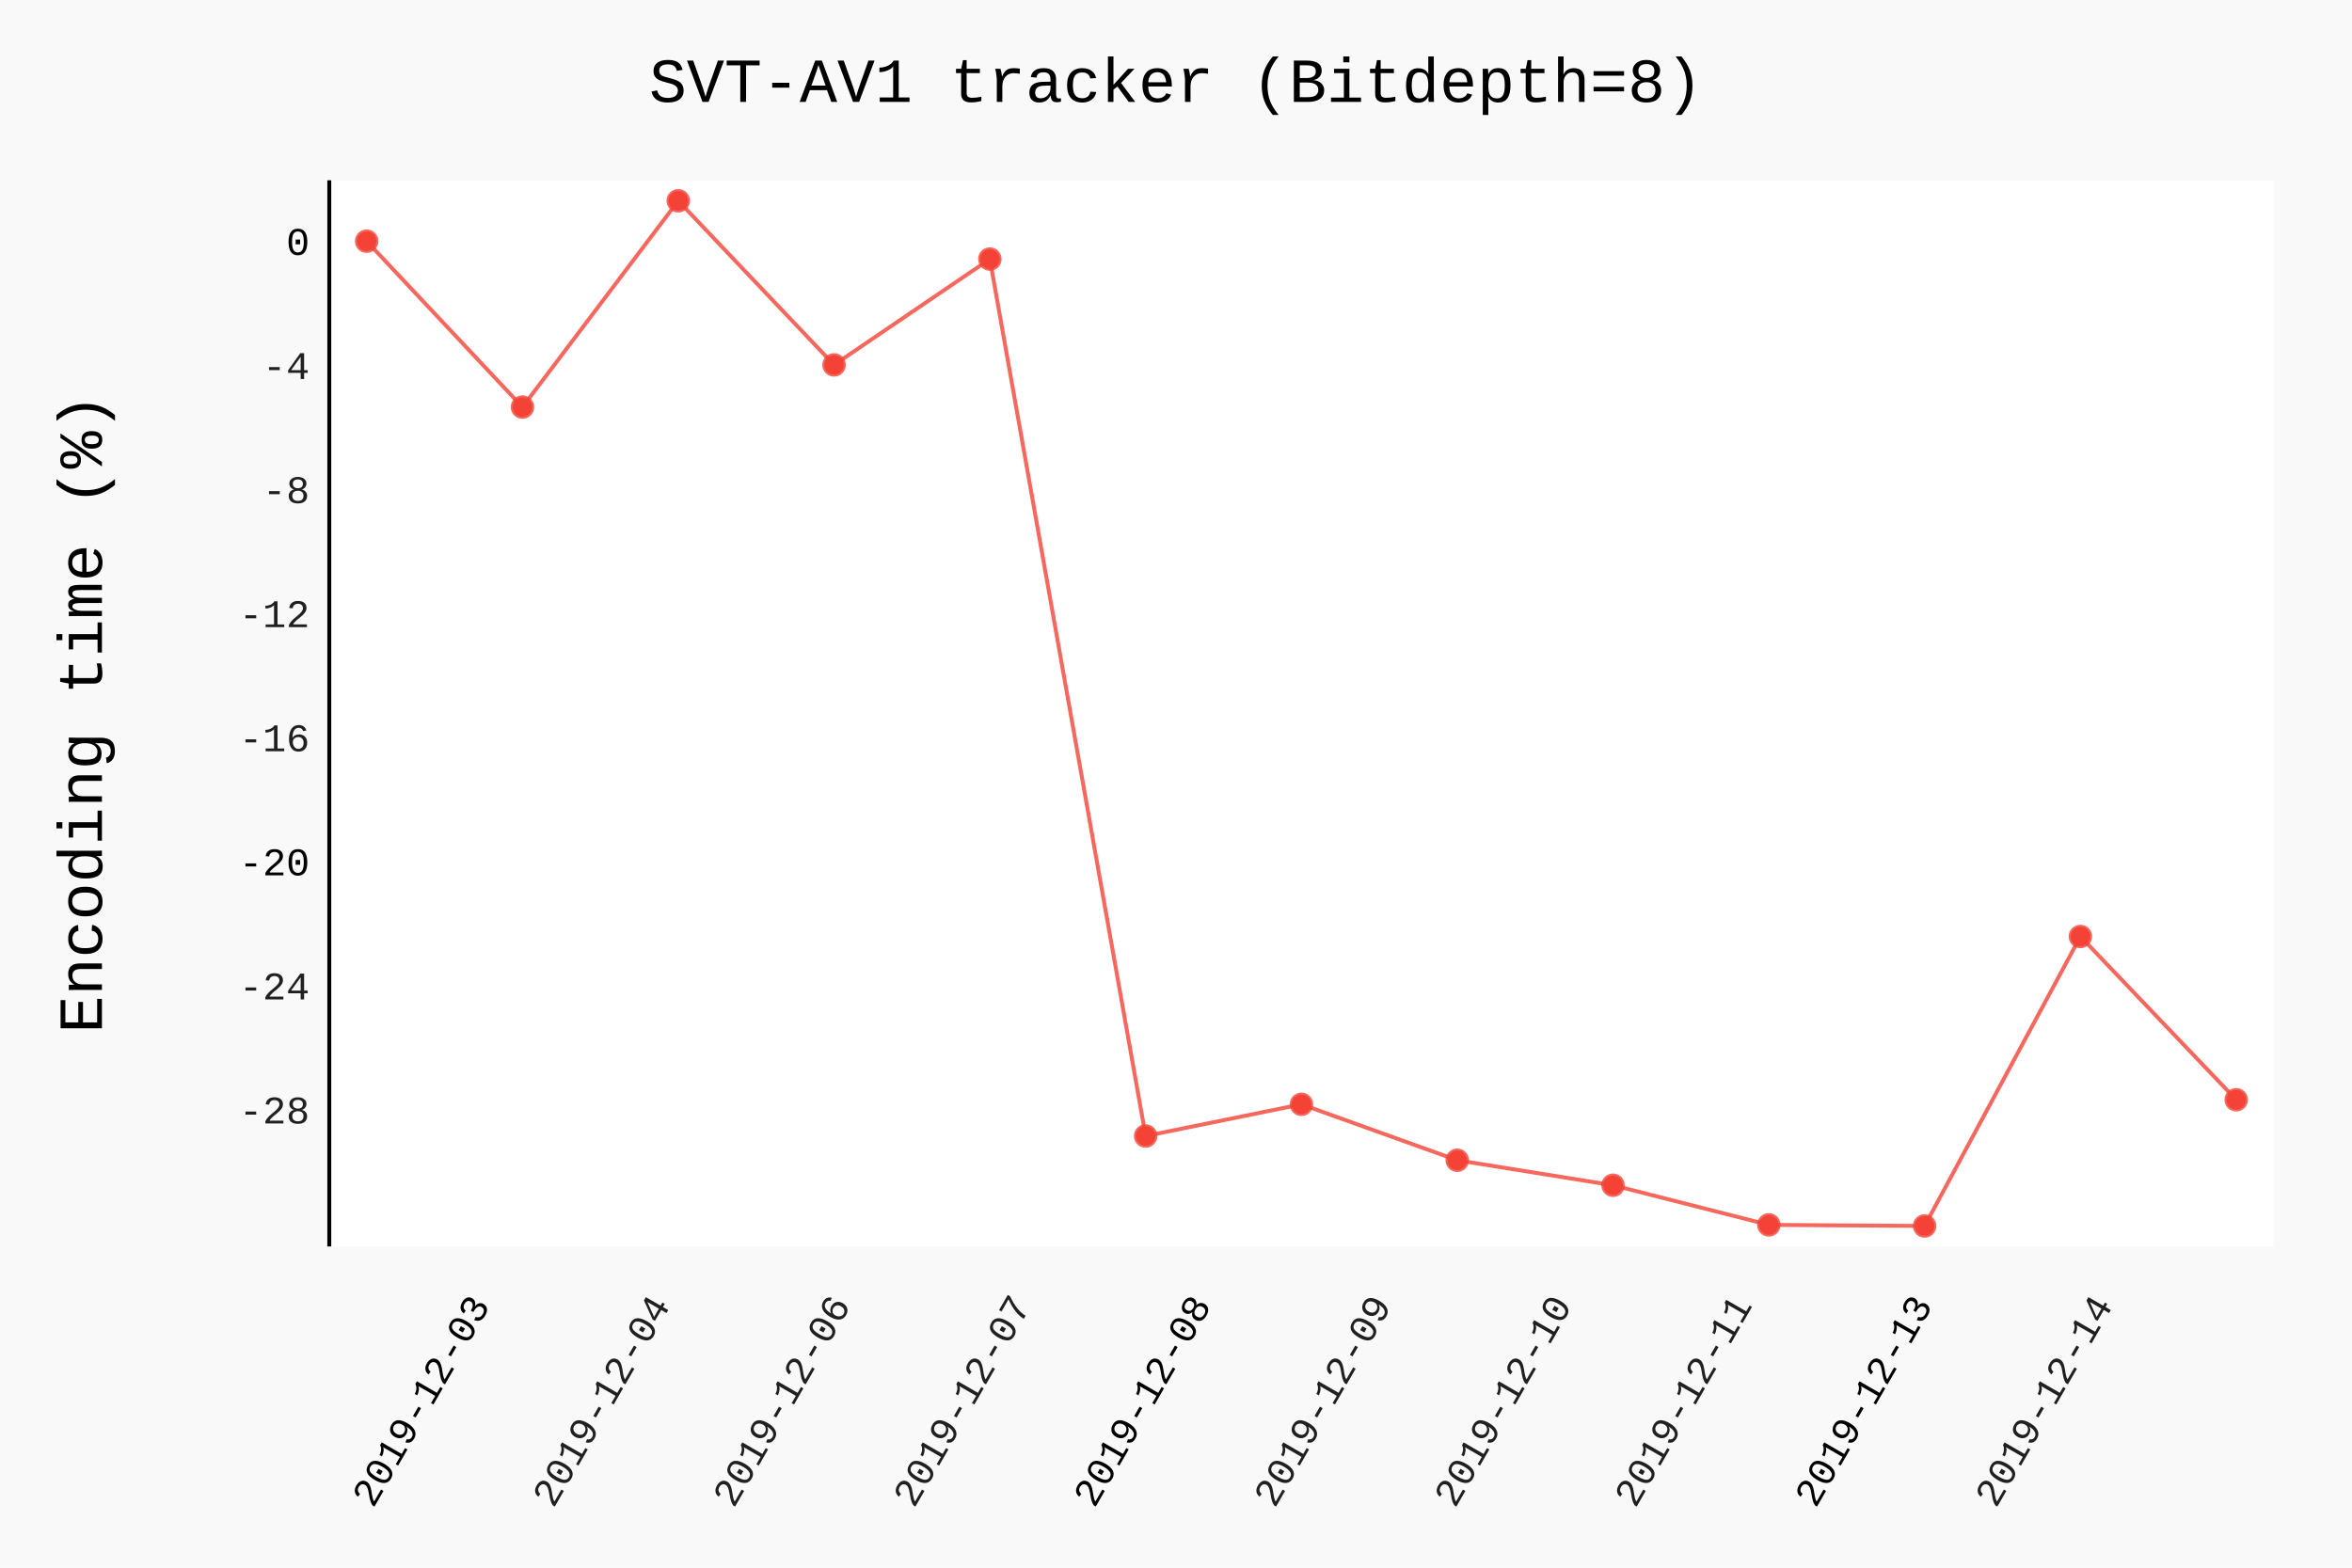
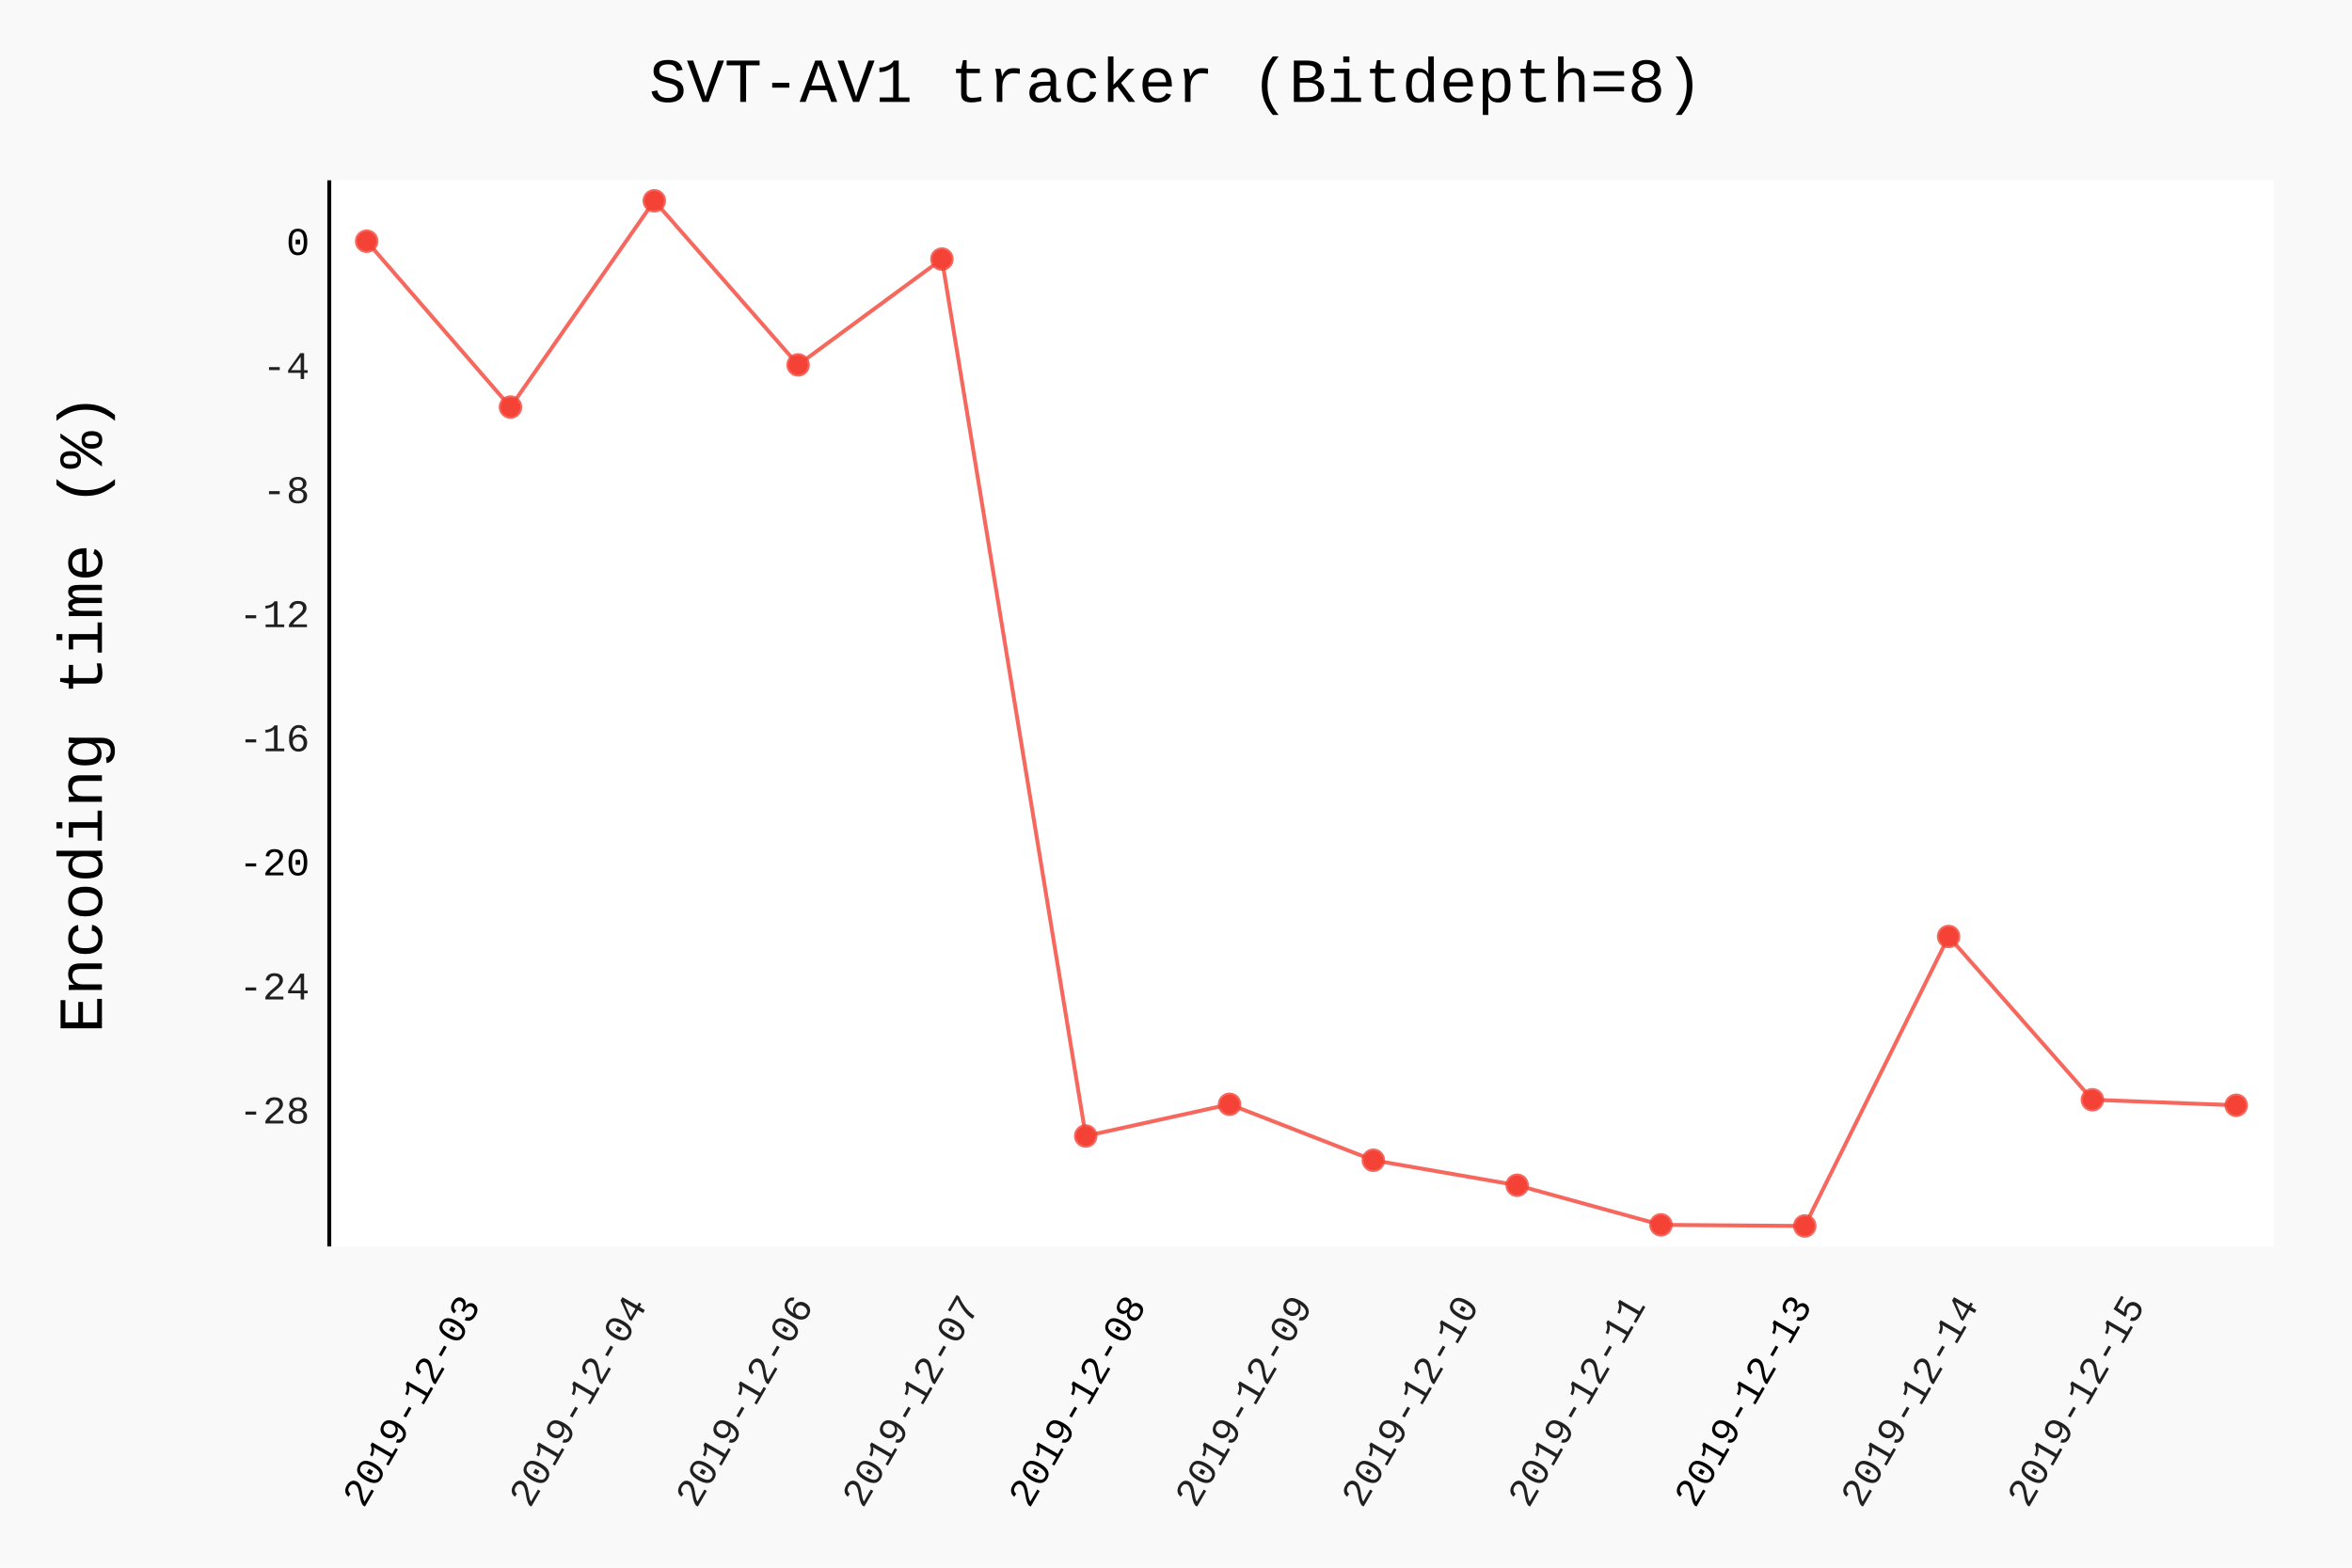
- <svg xmlns="http://www.w3.org/2000/svg" class="pygal-chart" id="chart-a7835866-b9cc-4fbf-98ab-cdb5064c1f87" viewBox="0 0 600 400">
+ <svg xmlns="http://www.w3.org/2000/svg" class="pygal-chart" id="chart-2c061fa4-3937-4b81-b16c-92e7f1b80abd" viewBox="0 0 600 400">
  <defs>
-     <style type="text/css">#chart-a7835866-b9cc-4fbf-98ab-cdb5064c1f87{-webkit-user-select:none;-webkit-font-smoothing:antialiased;font-family:Consolas,"Liberation Mono",Menlo,Courier,monospace}#chart-a7835866-b9cc-4fbf-98ab-cdb5064c1f87 .title{font-family:Consolas,"Liberation Mono",Menlo,Courier,monospace;font-size:16px}#chart-a7835866-b9cc-4fbf-98ab-cdb5064c1f87 .legends .legend text{font-family:Consolas,"Liberation Mono",Menlo,Courier,monospace;font-size:14px}#chart-a7835866-b9cc-4fbf-98ab-cdb5064c1f87 .axis text{font-family:Consolas,"Liberation Mono",Menlo,Courier,monospace;font-size:10px}#chart-a7835866-b9cc-4fbf-98ab-cdb5064c1f87 .axis text.major{font-family:Consolas,"Liberation Mono",Menlo,Courier,monospace;font-size:10px}#chart-a7835866-b9cc-4fbf-98ab-cdb5064c1f87 .text-overlay text.value{font-family:Consolas,"Liberation Mono",Menlo,Courier,monospace;font-size:16px}#chart-a7835866-b9cc-4fbf-98ab-cdb5064c1f87 .text-overlay text.label{font-family:Consolas,"Liberation Mono",Menlo,Courier,monospace;font-size:10px}#chart-a7835866-b9cc-4fbf-98ab-cdb5064c1f87 .tooltip{font-family:Consolas,"Liberation Mono",Menlo,Courier,monospace;font-size:14px}#chart-a7835866-b9cc-4fbf-98ab-cdb5064c1f87 text.no_data{font-family:Consolas,"Liberation Mono",Menlo,Courier,monospace;font-size:64px}
- #chart-a7835866-b9cc-4fbf-98ab-cdb5064c1f87{background-color:rgba(249,249,249,1)}#chart-a7835866-b9cc-4fbf-98ab-cdb5064c1f87 path,#chart-a7835866-b9cc-4fbf-98ab-cdb5064c1f87 line,#chart-a7835866-b9cc-4fbf-98ab-cdb5064c1f87 rect,#chart-a7835866-b9cc-4fbf-98ab-cdb5064c1f87 circle{-webkit-transition:150ms;-moz-transition:150ms;transition:150ms}#chart-a7835866-b9cc-4fbf-98ab-cdb5064c1f87 .graph &gt; .background{fill:rgba(249,249,249,1)}#chart-a7835866-b9cc-4fbf-98ab-cdb5064c1f87 .plot &gt; .background{fill:rgba(255,255,255,1)}#chart-a7835866-b9cc-4fbf-98ab-cdb5064c1f87 .graph{fill:rgba(0,0,0,.87)}#chart-a7835866-b9cc-4fbf-98ab-cdb5064c1f87 text.no_data{fill:rgba(0,0,0,1)}#chart-a7835866-b9cc-4fbf-98ab-cdb5064c1f87 .title{fill:rgba(0,0,0,1)}#chart-a7835866-b9cc-4fbf-98ab-cdb5064c1f87 .legends .legend text{fill:rgba(0,0,0,.87)}#chart-a7835866-b9cc-4fbf-98ab-cdb5064c1f87 .legends .legend:hover text{fill:rgba(0,0,0,1)}#chart-a7835866-b9cc-4fbf-98ab-cdb5064c1f87 .axis .line{stroke:rgba(0,0,0,1)}#chart-a7835866-b9cc-4fbf-98ab-cdb5064c1f87 .axis .guide.line{stroke:rgba(0,0,0,.54)}#chart-a7835866-b9cc-4fbf-98ab-cdb5064c1f87 .axis .major.line{stroke:rgba(0,0,0,.87)}#chart-a7835866-b9cc-4fbf-98ab-cdb5064c1f87 .axis text.major{fill:rgba(0,0,0,1)}#chart-a7835866-b9cc-4fbf-98ab-cdb5064c1f87 .axis.y .guides:hover .guide.line,#chart-a7835866-b9cc-4fbf-98ab-cdb5064c1f87 .line-graph .axis.x .guides:hover .guide.line,#chart-a7835866-b9cc-4fbf-98ab-cdb5064c1f87 .stackedline-graph .axis.x .guides:hover .guide.line,#chart-a7835866-b9cc-4fbf-98ab-cdb5064c1f87 .xy-graph .axis.x .guides:hover .guide.line{stroke:rgba(0,0,0,1)}#chart-a7835866-b9cc-4fbf-98ab-cdb5064c1f87 .axis .guides:hover text{fill:rgba(0,0,0,1)}#chart-a7835866-b9cc-4fbf-98ab-cdb5064c1f87 .reactive{fill-opacity:.7;stroke-opacity:.8}#chart-a7835866-b9cc-4fbf-98ab-cdb5064c1f87 .ci{stroke:rgba(0,0,0,.87)}#chart-a7835866-b9cc-4fbf-98ab-cdb5064c1f87 .reactive.active,#chart-a7835866-b9cc-4fbf-98ab-cdb5064c1f87 .active .reactive{fill-opacity:.8;stroke-opacity:.9;stroke-width:4}#chart-a7835866-b9cc-4fbf-98ab-cdb5064c1f87 .ci .reactive.active{stroke-width:1.5}#chart-a7835866-b9cc-4fbf-98ab-cdb5064c1f87 .series text{fill:rgba(0,0,0,1)}#chart-a7835866-b9cc-4fbf-98ab-cdb5064c1f87 .tooltip rect{fill:rgba(255,255,255,1);stroke:rgba(0,0,0,1);-webkit-transition:opacity 150ms;-moz-transition:opacity 150ms;transition:opacity 150ms}#chart-a7835866-b9cc-4fbf-98ab-cdb5064c1f87 .tooltip .label{fill:rgba(0,0,0,.87)}#chart-a7835866-b9cc-4fbf-98ab-cdb5064c1f87 .tooltip .label{fill:rgba(0,0,0,.87)}#chart-a7835866-b9cc-4fbf-98ab-cdb5064c1f87 .tooltip .legend{font-size:.8em;fill:rgba(0,0,0,.54)}#chart-a7835866-b9cc-4fbf-98ab-cdb5064c1f87 .tooltip .x_label{font-size:.6em;fill:rgba(0,0,0,1)}#chart-a7835866-b9cc-4fbf-98ab-cdb5064c1f87 .tooltip .xlink{font-size:.5em;text-decoration:underline}#chart-a7835866-b9cc-4fbf-98ab-cdb5064c1f87 .tooltip .value{font-size:1.5em}#chart-a7835866-b9cc-4fbf-98ab-cdb5064c1f87 .bound{font-size:.5em}#chart-a7835866-b9cc-4fbf-98ab-cdb5064c1f87 .max-value{font-size:.75em;fill:rgba(0,0,0,.54)}#chart-a7835866-b9cc-4fbf-98ab-cdb5064c1f87 .map-element{fill:rgba(255,255,255,1);stroke:rgba(0,0,0,.54) !important}#chart-a7835866-b9cc-4fbf-98ab-cdb5064c1f87 .map-element .reactive{fill-opacity:inherit;stroke-opacity:inherit}#chart-a7835866-b9cc-4fbf-98ab-cdb5064c1f87 .color-0,#chart-a7835866-b9cc-4fbf-98ab-cdb5064c1f87 .color-0 a:visited{stroke:#F44336;fill:#F44336}#chart-a7835866-b9cc-4fbf-98ab-cdb5064c1f87 .text-overlay .color-0 text{fill:black}
- #chart-a7835866-b9cc-4fbf-98ab-cdb5064c1f87 text.no_data{text-anchor:middle}#chart-a7835866-b9cc-4fbf-98ab-cdb5064c1f87 .guide.line{fill:none}#chart-a7835866-b9cc-4fbf-98ab-cdb5064c1f87 .centered{text-anchor:middle}#chart-a7835866-b9cc-4fbf-98ab-cdb5064c1f87 .title{text-anchor:middle}#chart-a7835866-b9cc-4fbf-98ab-cdb5064c1f87 .legends .legend text{fill-opacity:1}#chart-a7835866-b9cc-4fbf-98ab-cdb5064c1f87 .axis.x text{text-anchor:middle}#chart-a7835866-b9cc-4fbf-98ab-cdb5064c1f87 .axis.x:not(.web) text[transform]{text-anchor:start}#chart-a7835866-b9cc-4fbf-98ab-cdb5064c1f87 .axis.x:not(.web) text[transform].backwards{text-anchor:end}#chart-a7835866-b9cc-4fbf-98ab-cdb5064c1f87 .axis.y text{text-anchor:end}#chart-a7835866-b9cc-4fbf-98ab-cdb5064c1f87 .axis.y text[transform].backwards{text-anchor:start}#chart-a7835866-b9cc-4fbf-98ab-cdb5064c1f87 .axis.y2 text{text-anchor:start}#chart-a7835866-b9cc-4fbf-98ab-cdb5064c1f87 .axis.y2 text[transform].backwards{text-anchor:end}#chart-a7835866-b9cc-4fbf-98ab-cdb5064c1f87 .axis .guide.line{stroke-dasharray:4,4}#chart-a7835866-b9cc-4fbf-98ab-cdb5064c1f87 .axis .major.guide.line{stroke-dasharray:6,6}#chart-a7835866-b9cc-4fbf-98ab-cdb5064c1f87 .horizontal .axis.y .guide.line,#chart-a7835866-b9cc-4fbf-98ab-cdb5064c1f87 .horizontal .axis.y2 .guide.line,#chart-a7835866-b9cc-4fbf-98ab-cdb5064c1f87 .vertical .axis.x .guide.line{opacity:0}#chart-a7835866-b9cc-4fbf-98ab-cdb5064c1f87 .horizontal .axis.always_show .guide.line,#chart-a7835866-b9cc-4fbf-98ab-cdb5064c1f87 .vertical .axis.always_show .guide.line{opacity:1 !important}#chart-a7835866-b9cc-4fbf-98ab-cdb5064c1f87 .axis.y .guides:hover .guide.line,#chart-a7835866-b9cc-4fbf-98ab-cdb5064c1f87 .axis.y2 .guides:hover .guide.line,#chart-a7835866-b9cc-4fbf-98ab-cdb5064c1f87 .axis.x .guides:hover .guide.line{opacity:1}#chart-a7835866-b9cc-4fbf-98ab-cdb5064c1f87 .axis .guides:hover text{opacity:1}#chart-a7835866-b9cc-4fbf-98ab-cdb5064c1f87 .nofill{fill:none}#chart-a7835866-b9cc-4fbf-98ab-cdb5064c1f87 .subtle-fill{fill-opacity:.2}#chart-a7835866-b9cc-4fbf-98ab-cdb5064c1f87 .dot{stroke-width:1px;fill-opacity:1}#chart-a7835866-b9cc-4fbf-98ab-cdb5064c1f87 .dot.active{stroke-width:5px}#chart-a7835866-b9cc-4fbf-98ab-cdb5064c1f87 .dot.negative{fill:transparent}#chart-a7835866-b9cc-4fbf-98ab-cdb5064c1f87 text,#chart-a7835866-b9cc-4fbf-98ab-cdb5064c1f87 tspan{stroke:none !important}#chart-a7835866-b9cc-4fbf-98ab-cdb5064c1f87 .series text.active{opacity:1}#chart-a7835866-b9cc-4fbf-98ab-cdb5064c1f87 .tooltip rect{fill-opacity:.95;stroke-width:.5}#chart-a7835866-b9cc-4fbf-98ab-cdb5064c1f87 .tooltip text{fill-opacity:1}#chart-a7835866-b9cc-4fbf-98ab-cdb5064c1f87 .showable{visibility:hidden}#chart-a7835866-b9cc-4fbf-98ab-cdb5064c1f87 .showable.shown{visibility:visible}#chart-a7835866-b9cc-4fbf-98ab-cdb5064c1f87 .gauge-background{fill:rgba(229,229,229,1);stroke:none}#chart-a7835866-b9cc-4fbf-98ab-cdb5064c1f87 .bg-lines{stroke:rgba(249,249,249,1);stroke-width:2px}</style>
+     <style type="text/css">#chart-2c061fa4-3937-4b81-b16c-92e7f1b80abd{-webkit-user-select:none;-webkit-font-smoothing:antialiased;font-family:Consolas,"Liberation Mono",Menlo,Courier,monospace}#chart-2c061fa4-3937-4b81-b16c-92e7f1b80abd .title{font-family:Consolas,"Liberation Mono",Menlo,Courier,monospace;font-size:16px}#chart-2c061fa4-3937-4b81-b16c-92e7f1b80abd .legends .legend text{font-family:Consolas,"Liberation Mono",Menlo,Courier,monospace;font-size:14px}#chart-2c061fa4-3937-4b81-b16c-92e7f1b80abd .axis text{font-family:Consolas,"Liberation Mono",Menlo,Courier,monospace;font-size:10px}#chart-2c061fa4-3937-4b81-b16c-92e7f1b80abd .axis text.major{font-family:Consolas,"Liberation Mono",Menlo,Courier,monospace;font-size:10px}#chart-2c061fa4-3937-4b81-b16c-92e7f1b80abd .text-overlay text.value{font-family:Consolas,"Liberation Mono",Menlo,Courier,monospace;font-size:16px}#chart-2c061fa4-3937-4b81-b16c-92e7f1b80abd .text-overlay text.label{font-family:Consolas,"Liberation Mono",Menlo,Courier,monospace;font-size:10px}#chart-2c061fa4-3937-4b81-b16c-92e7f1b80abd .tooltip{font-family:Consolas,"Liberation Mono",Menlo,Courier,monospace;font-size:14px}#chart-2c061fa4-3937-4b81-b16c-92e7f1b80abd text.no_data{font-family:Consolas,"Liberation Mono",Menlo,Courier,monospace;font-size:64px}
+ #chart-2c061fa4-3937-4b81-b16c-92e7f1b80abd{background-color:rgba(249,249,249,1)}#chart-2c061fa4-3937-4b81-b16c-92e7f1b80abd path,#chart-2c061fa4-3937-4b81-b16c-92e7f1b80abd line,#chart-2c061fa4-3937-4b81-b16c-92e7f1b80abd rect,#chart-2c061fa4-3937-4b81-b16c-92e7f1b80abd circle{-webkit-transition:150ms;-moz-transition:150ms;transition:150ms}#chart-2c061fa4-3937-4b81-b16c-92e7f1b80abd .graph &gt; .background{fill:rgba(249,249,249,1)}#chart-2c061fa4-3937-4b81-b16c-92e7f1b80abd .plot &gt; .background{fill:rgba(255,255,255,1)}#chart-2c061fa4-3937-4b81-b16c-92e7f1b80abd .graph{fill:rgba(0,0,0,.87)}#chart-2c061fa4-3937-4b81-b16c-92e7f1b80abd text.no_data{fill:rgba(0,0,0,1)}#chart-2c061fa4-3937-4b81-b16c-92e7f1b80abd .title{fill:rgba(0,0,0,1)}#chart-2c061fa4-3937-4b81-b16c-92e7f1b80abd .legends .legend text{fill:rgba(0,0,0,.87)}#chart-2c061fa4-3937-4b81-b16c-92e7f1b80abd .legends .legend:hover text{fill:rgba(0,0,0,1)}#chart-2c061fa4-3937-4b81-b16c-92e7f1b80abd .axis .line{stroke:rgba(0,0,0,1)}#chart-2c061fa4-3937-4b81-b16c-92e7f1b80abd .axis .guide.line{stroke:rgba(0,0,0,.54)}#chart-2c061fa4-3937-4b81-b16c-92e7f1b80abd .axis .major.line{stroke:rgba(0,0,0,.87)}#chart-2c061fa4-3937-4b81-b16c-92e7f1b80abd .axis text.major{fill:rgba(0,0,0,1)}#chart-2c061fa4-3937-4b81-b16c-92e7f1b80abd .axis.y .guides:hover .guide.line,#chart-2c061fa4-3937-4b81-b16c-92e7f1b80abd .line-graph .axis.x .guides:hover .guide.line,#chart-2c061fa4-3937-4b81-b16c-92e7f1b80abd .stackedline-graph .axis.x .guides:hover .guide.line,#chart-2c061fa4-3937-4b81-b16c-92e7f1b80abd .xy-graph .axis.x .guides:hover .guide.line{stroke:rgba(0,0,0,1)}#chart-2c061fa4-3937-4b81-b16c-92e7f1b80abd .axis .guides:hover text{fill:rgba(0,0,0,1)}#chart-2c061fa4-3937-4b81-b16c-92e7f1b80abd .reactive{fill-opacity:.7;stroke-opacity:.8}#chart-2c061fa4-3937-4b81-b16c-92e7f1b80abd .ci{stroke:rgba(0,0,0,.87)}#chart-2c061fa4-3937-4b81-b16c-92e7f1b80abd .reactive.active,#chart-2c061fa4-3937-4b81-b16c-92e7f1b80abd .active .reactive{fill-opacity:.8;stroke-opacity:.9;stroke-width:4}#chart-2c061fa4-3937-4b81-b16c-92e7f1b80abd .ci .reactive.active{stroke-width:1.5}#chart-2c061fa4-3937-4b81-b16c-92e7f1b80abd .series text{fill:rgba(0,0,0,1)}#chart-2c061fa4-3937-4b81-b16c-92e7f1b80abd .tooltip rect{fill:rgba(255,255,255,1);stroke:rgba(0,0,0,1);-webkit-transition:opacity 150ms;-moz-transition:opacity 150ms;transition:opacity 150ms}#chart-2c061fa4-3937-4b81-b16c-92e7f1b80abd .tooltip .label{fill:rgba(0,0,0,.87)}#chart-2c061fa4-3937-4b81-b16c-92e7f1b80abd .tooltip .label{fill:rgba(0,0,0,.87)}#chart-2c061fa4-3937-4b81-b16c-92e7f1b80abd .tooltip .legend{font-size:.8em;fill:rgba(0,0,0,.54)}#chart-2c061fa4-3937-4b81-b16c-92e7f1b80abd .tooltip .x_label{font-size:.6em;fill:rgba(0,0,0,1)}#chart-2c061fa4-3937-4b81-b16c-92e7f1b80abd .tooltip .xlink{font-size:.5em;text-decoration:underline}#chart-2c061fa4-3937-4b81-b16c-92e7f1b80abd .tooltip .value{font-size:1.5em}#chart-2c061fa4-3937-4b81-b16c-92e7f1b80abd .bound{font-size:.5em}#chart-2c061fa4-3937-4b81-b16c-92e7f1b80abd .max-value{font-size:.75em;fill:rgba(0,0,0,.54)}#chart-2c061fa4-3937-4b81-b16c-92e7f1b80abd .map-element{fill:rgba(255,255,255,1);stroke:rgba(0,0,0,.54) !important}#chart-2c061fa4-3937-4b81-b16c-92e7f1b80abd .map-element .reactive{fill-opacity:inherit;stroke-opacity:inherit}#chart-2c061fa4-3937-4b81-b16c-92e7f1b80abd .color-0,#chart-2c061fa4-3937-4b81-b16c-92e7f1b80abd .color-0 a:visited{stroke:#F44336;fill:#F44336}#chart-2c061fa4-3937-4b81-b16c-92e7f1b80abd .text-overlay .color-0 text{fill:black}
+ #chart-2c061fa4-3937-4b81-b16c-92e7f1b80abd text.no_data{text-anchor:middle}#chart-2c061fa4-3937-4b81-b16c-92e7f1b80abd .guide.line{fill:none}#chart-2c061fa4-3937-4b81-b16c-92e7f1b80abd .centered{text-anchor:middle}#chart-2c061fa4-3937-4b81-b16c-92e7f1b80abd .title{text-anchor:middle}#chart-2c061fa4-3937-4b81-b16c-92e7f1b80abd .legends .legend text{fill-opacity:1}#chart-2c061fa4-3937-4b81-b16c-92e7f1b80abd .axis.x text{text-anchor:middle}#chart-2c061fa4-3937-4b81-b16c-92e7f1b80abd .axis.x:not(.web) text[transform]{text-anchor:start}#chart-2c061fa4-3937-4b81-b16c-92e7f1b80abd .axis.x:not(.web) text[transform].backwards{text-anchor:end}#chart-2c061fa4-3937-4b81-b16c-92e7f1b80abd .axis.y text{text-anchor:end}#chart-2c061fa4-3937-4b81-b16c-92e7f1b80abd .axis.y text[transform].backwards{text-anchor:start}#chart-2c061fa4-3937-4b81-b16c-92e7f1b80abd .axis.y2 text{text-anchor:start}#chart-2c061fa4-3937-4b81-b16c-92e7f1b80abd .axis.y2 text[transform].backwards{text-anchor:end}#chart-2c061fa4-3937-4b81-b16c-92e7f1b80abd .axis .guide.line{stroke-dasharray:4,4}#chart-2c061fa4-3937-4b81-b16c-92e7f1b80abd .axis .major.guide.line{stroke-dasharray:6,6}#chart-2c061fa4-3937-4b81-b16c-92e7f1b80abd .horizontal .axis.y .guide.line,#chart-2c061fa4-3937-4b81-b16c-92e7f1b80abd .horizontal .axis.y2 .guide.line,#chart-2c061fa4-3937-4b81-b16c-92e7f1b80abd .vertical .axis.x .guide.line{opacity:0}#chart-2c061fa4-3937-4b81-b16c-92e7f1b80abd .horizontal .axis.always_show .guide.line,#chart-2c061fa4-3937-4b81-b16c-92e7f1b80abd .vertical .axis.always_show .guide.line{opacity:1 !important}#chart-2c061fa4-3937-4b81-b16c-92e7f1b80abd .axis.y .guides:hover .guide.line,#chart-2c061fa4-3937-4b81-b16c-92e7f1b80abd .axis.y2 .guides:hover .guide.line,#chart-2c061fa4-3937-4b81-b16c-92e7f1b80abd .axis.x .guides:hover .guide.line{opacity:1}#chart-2c061fa4-3937-4b81-b16c-92e7f1b80abd .axis .guides:hover text{opacity:1}#chart-2c061fa4-3937-4b81-b16c-92e7f1b80abd .nofill{fill:none}#chart-2c061fa4-3937-4b81-b16c-92e7f1b80abd .subtle-fill{fill-opacity:.2}#chart-2c061fa4-3937-4b81-b16c-92e7f1b80abd .dot{stroke-width:1px;fill-opacity:1}#chart-2c061fa4-3937-4b81-b16c-92e7f1b80abd .dot.active{stroke-width:5px}#chart-2c061fa4-3937-4b81-b16c-92e7f1b80abd .dot.negative{fill:transparent}#chart-2c061fa4-3937-4b81-b16c-92e7f1b80abd text,#chart-2c061fa4-3937-4b81-b16c-92e7f1b80abd tspan{stroke:none !important}#chart-2c061fa4-3937-4b81-b16c-92e7f1b80abd .series text.active{opacity:1}#chart-2c061fa4-3937-4b81-b16c-92e7f1b80abd .tooltip rect{fill-opacity:.95;stroke-width:.5}#chart-2c061fa4-3937-4b81-b16c-92e7f1b80abd .tooltip text{fill-opacity:1}#chart-2c061fa4-3937-4b81-b16c-92e7f1b80abd .showable{visibility:hidden}#chart-2c061fa4-3937-4b81-b16c-92e7f1b80abd .showable.shown{visibility:visible}#chart-2c061fa4-3937-4b81-b16c-92e7f1b80abd .gauge-background{fill:rgba(229,229,229,1);stroke:none}#chart-2c061fa4-3937-4b81-b16c-92e7f1b80abd .bg-lines{stroke:rgba(249,249,249,1);stroke-width:2px}</style>
  </defs>
  <g class="graph datetimeline-graph vertical">
    <rect class="background" height="400" width="600" x="0" y="0" />
    <g class="plot" transform="translate(84, 46)">
      <rect class="background" height="272.038" width="496.0" x="0" y="0" />
      <g class="axis y">
        <g class="guides">
          <text class="" x="-5" y="240.663">-28</text>
        </g>
        <g class="guides">
          <text class="" x="-5" y="209.003">-24</text>
        </g>
        <g class="guides">
          <text class="major" x="-5" y="177.343">-20</text>
        </g>
        <g class="guides">
          <text class="" x="-5" y="145.683">-16</text>
        </g>
        <g class="guides">
          <text class="" x="-5" y="114.023">-12</text>
        </g>
        <g class="guides">
          <text class="" x="-5" y="82.363">-8</text>
        </g>
        <g class="guides">
          <text class="" x="-5" y="50.703">-4</text>
        </g>
        <g class="guides">
          <text class="major" x="-5" y="19.043">0</text>
        </g>
      </g>
      <g class="axis x">
        <path class="line" d="M0 0 v272.038" />
        <g class="guides">
-           <path class="major guide line" d="M41.186 0 v272.038" />
-           <text class="major backwards" transform="rotate(300 41.18614 287.0385)" x="41.186" y="287.038">2019-12-03</text>
+           <path class="major guide line" d="M38.752 0 v272.038" />
+           <text class="major backwards" transform="rotate(300 38.7517 287.0385)" x="38.752" y="287.038">2019-12-03</text>
        </g>
        <g class="guides">
-           <path class="guide line" d="M87.186 0 v272.038" />
-           <text class="backwards" transform="rotate(300 87.18566 287.0385)" x="87.186" y="287.038">2019-12-04</text>
+           <path class="guide line" d="M81.213 0 v272.038" />
+           <text class="backwards" transform="rotate(300 81.2128 287.0385)" x="81.213" y="287.038">2019-12-04</text>
        </g>
        <g class="guides">
-           <path class="guide line" d="M133.185 0 v272.038" />
-           <text class="backwards" transform="rotate(300 133.1852 287.0385)" x="133.185" y="287.038">2019-12-06</text>
+           <path class="guide line" d="M123.674 0 v272.038" />
+           <text class="backwards" transform="rotate(300 123.6739 287.0385)" x="123.674" y="287.038">2019-12-06</text>
        </g>
        <g class="guides">
-           <path class="guide line" d="M179.185 0 v272.038" />
-           <text class="backwards" transform="rotate(300 179.1847 287.0385)" x="179.185" y="287.038">2019-12-07</text>
+           <path class="guide line" d="M166.135 0 v272.038" />
+           <text class="backwards" transform="rotate(300 166.135 287.0385)" x="166.135" y="287.038">2019-12-07</text>
        </g>
        <g class="guides">
-           <path class="major guide line" d="M225.184 0 v272.038" />
-           <text class="major backwards" transform="rotate(300 225.1842 287.0385)" x="225.184" y="287.038">2019-12-08</text>
+           <path class="major guide line" d="M208.596 0 v272.038" />
+           <text class="major backwards" transform="rotate(300 208.5961 287.0385)" x="208.596" y="287.038">2019-12-08</text>
        </g>
        <g class="guides">
-           <path class="guide line" d="M271.184 0 v272.038" />
-           <text class="backwards" transform="rotate(300 271.1838 287.0385)" x="271.184" y="287.038">2019-12-09</text>
+           <path class="guide line" d="M251.057 0 v272.038" />
+           <text class="backwards" transform="rotate(300 251.0572 287.0385)" x="251.057" y="287.038">2019-12-09</text>
        </g>
        <g class="guides">
-           <path class="guide line" d="M317.183 0 v272.038" />
-           <text class="backwards" transform="rotate(300 317.1833 287.0385)" x="317.183" y="287.038">2019-12-10</text>
+           <path class="guide line" d="M293.518 0 v272.038" />
+           <text class="backwards" transform="rotate(300 293.5183 287.0385)" x="293.518" y="287.038">2019-12-10</text>
        </g>
        <g class="guides">
-           <path class="guide line" d="M363.183 0 v272.038" />
-           <text class="backwards" transform="rotate(300 363.1828 287.0385)" x="363.183" y="287.038">2019-12-11</text>
+           <path class="guide line" d="M335.979 0 v272.038" />
+           <text class="backwards" transform="rotate(300 335.9794 287.0385)" x="335.979" y="287.038">2019-12-11</text>
        </g>
        <g class="guides">
-           <path class="major guide line" d="M409.182 0 v272.038" />
-           <text class="major backwards" transform="rotate(300 409.1823 287.0385)" x="409.182" y="287.038">2019-12-13</text>
+           <path class="major guide line" d="M378.44 0 v272.038" />
+           <text class="major backwards" transform="rotate(300 378.4405 287.0385)" x="378.44" y="287.038">2019-12-13</text>
        </g>
        <g class="guides">
-           <path class="guide line" d="M455.182 0 v272.038" />
-           <text class="backwards" transform="rotate(300 455.1819 287.0385)" x="455.182" y="287.038">2019-12-14</text>
+           <path class="guide line" d="M420.902 0 v272.038" />
+           <text class="backwards" transform="rotate(300 420.9016 287.0385)" x="420.902" y="287.038">2019-12-14</text>
+         </g>
+         <g class="guides">
+           <path class="guide line" d="M463.363 0 v272.038" />
+           <text class="backwards" transform="rotate(300 463.3627 287.0385)" x="463.363" y="287.038">2019-12-15</text>
        </g>
      </g>
      <g class="series serie-0 color-0">
-         <path class="line reactive nofill" d="M9.538 15.543 L49.282 57.867 89.026 5.232 128.769 47.104 168.513 20.102 208.256 243.854 248 235.77 287.744 250.043 327.487 256.423 367.231 266.53 406.974 266.807 446.718 192.951 486.462 234.605" />
+         <path class="line reactive nofill" d="M9.538 15.543 L46.225 57.867 82.911 5.232 119.598 47.104 156.284 20.102 192.97 243.854 229.657 235.77 266.343 250.043 303.03 256.423 339.716 266.53 376.402 266.807 413.089 192.951 449.775 234.605 486.462 236.018" />
      </g>
    </g>
    <g class="titles">
      <text class="title plot_title" x="300.0" y="26">SVT-AV1 tracker (Bitdepth=8)</text>
      <text class="title" transform="rotate(-90 0 182.0192)" x="0" y="208.019">Encoding time (%)</text>
    </g>
    <g class="plot overlay" transform="translate(84, 46)">
      <g class="series serie-0 color-0">
        <g class="dots">
          <circle class="dot reactive tooltip-trigger" cx="9.538" cy="15.543" r="2.5" />
        </g>
        <g class="dots">
-           <circle class="dot reactive tooltip-trigger" cx="49.282" cy="57.867" r="2.5" />
+           <circle class="dot reactive tooltip-trigger" cx="46.225" cy="57.867" r="2.5" />
        </g>
        <g class="dots">
-           <circle class="dot reactive tooltip-trigger" cx="89.026" cy="5.232" r="2.5" />
+           <circle class="dot reactive tooltip-trigger" cx="82.911" cy="5.232" r="2.5" />
        </g>
        <g class="dots">
-           <circle class="dot reactive tooltip-trigger" cx="128.769" cy="47.104" r="2.5" />
+           <circle class="dot reactive tooltip-trigger" cx="119.598" cy="47.104" r="2.5" />
        </g>
        <g class="dots">
-           <circle class="dot reactive tooltip-trigger" cx="168.513" cy="20.102" r="2.5" />
+           <circle class="dot reactive tooltip-trigger" cx="156.284" cy="20.102" r="2.5" />
        </g>
        <g class="dots">
-           <circle class="dot reactive tooltip-trigger" cx="208.256" cy="243.854" r="2.5" />
+           <circle class="dot reactive tooltip-trigger" cx="192.97" cy="243.854" r="2.5" />
        </g>
        <g class="dots">
-           <circle class="dot reactive tooltip-trigger" cx="248.0" cy="235.77" r="2.5" />
+           <circle class="dot reactive tooltip-trigger" cx="229.657" cy="235.77" r="2.5" />
        </g>
        <g class="dots">
-           <circle class="dot reactive tooltip-trigger" cx="287.744" cy="250.043" r="2.5" />
+           <circle class="dot reactive tooltip-trigger" cx="266.343" cy="250.043" r="2.5" />
        </g>
        <g class="dots">
-           <circle class="dot reactive tooltip-trigger" cx="327.487" cy="256.423" r="2.5" />
+           <circle class="dot reactive tooltip-trigger" cx="303.03" cy="256.423" r="2.5" />
        </g>
        <g class="dots">
-           <circle class="dot reactive tooltip-trigger" cx="367.231" cy="266.53" r="2.5" />
+           <circle class="dot reactive tooltip-trigger" cx="339.716" cy="266.53" r="2.5" />
        </g>
        <g class="dots">
-           <circle class="dot reactive tooltip-trigger" cx="406.974" cy="266.807" r="2.5" />
+           <circle class="dot reactive tooltip-trigger" cx="376.402" cy="266.807" r="2.5" />
        </g>
        <g class="dots">
-           <circle class="dot reactive tooltip-trigger" cx="446.718" cy="192.951" r="2.5" />
+           <circle class="dot reactive tooltip-trigger" cx="413.089" cy="192.951" r="2.5" />
        </g>
        <g class="dots">
-           <circle class="dot reactive tooltip-trigger" cx="486.462" cy="234.605" r="2.5" />
+           <circle class="dot reactive tooltip-trigger" cx="449.775" cy="234.605" r="2.5" />
+         </g>
+         <g class="dots">
+           <circle class="dot reactive tooltip-trigger" cx="486.462" cy="236.018" r="2.5" />
        </g>
      </g>
    </g>
    <g class="plot text-overlay" transform="translate(84, 46)">
      <g class="series serie-0 color-0" />
    </g>
    <g class="plot tooltip-overlay" transform="translate(84, 46)">
      <g class="tooltip" style="opacity: 0" transform="translate(0 0)">
        <rect class="tooltip-box" height="0" rx="0" ry="0" width="0" />
        <g class="text" />
      </g>
    </g>
  </g>
</svg>
